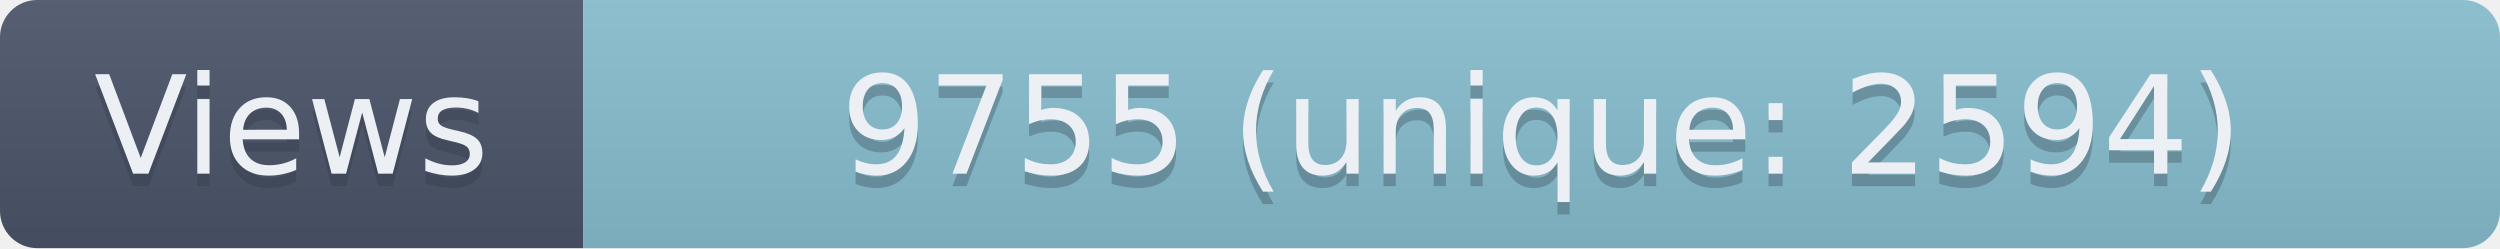
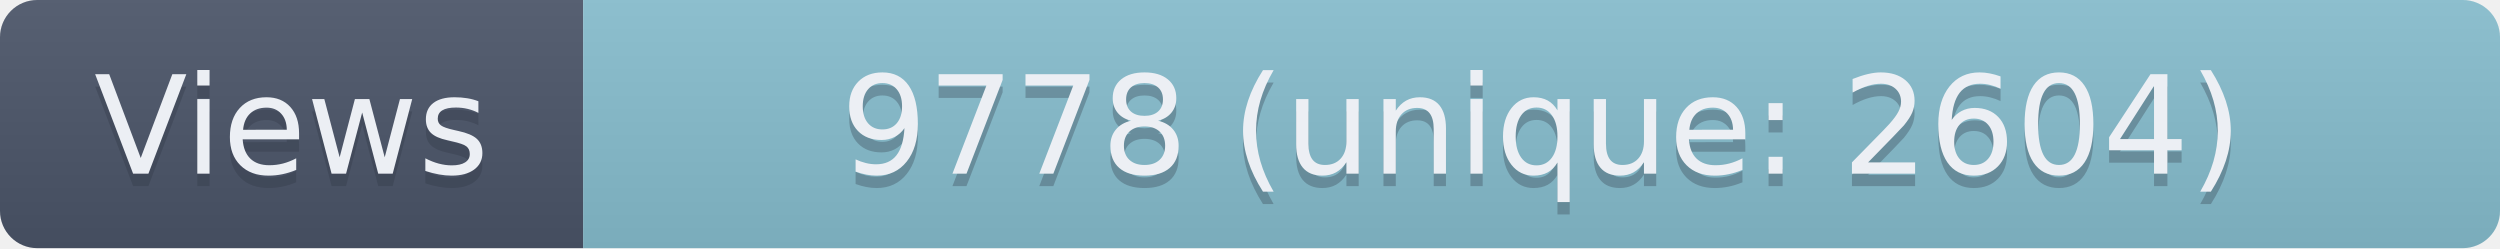
- <svg xmlns="http://www.w3.org/2000/svg" width="201.5" height="20" role="img" aria-label="Views: 9755 (unique: 2594)">
+ <svg xmlns="http://www.w3.org/2000/svg" width="201.5" height="20" role="img" aria-label="Views: 9778 (unique: 2604)">
  <linearGradient id="s" x2="0" y2="100%">
    <stop offset="0" stop-color="#bbb" stop-opacity=".1" />
    <stop offset="1" stop-opacity=".1" />
  </linearGradient>
  <clipPath id="r">
    <rect width="201.5" height="20" rx="3" fill="#fff" />
  </clipPath>
  <g clip-path="url(#r)">
    <rect width="47" height="20" fill="#4C566A" />
    <rect x="47" width="154.5" height="20" fill="#88C0D0" />
    <rect width="201.5" height="20" fill="url(#s)" />
  </g>
  <g fill="#ECEFF4" text-anchor="middle" font-family="Verdana,Geneva,DejaVu Sans,sans-serif" text-rendering="geometricPrecision" font-size="110">
    <text aria-hidden="true" x="235" y="150" fill="#2E3440" fill-opacity=".3" transform="scale(.1)" textLength="370">Views</text>
    <text x="235" y="140" transform="scale(.1)" textLength="370">Views</text>
-     <text aria-hidden="true" x="1242.5" y="150" fill="#2E3440" fill-opacity=".3" transform="scale(.1)" textLength="1445">9755 (unique: 2594)</text>
-     <text x="1242.5" y="140" transform="scale(.1)" textLength="1445">9755 (unique: 2594)</text>
+     <text aria-hidden="true" x="1242.5" y="150" fill="#2E3440" fill-opacity=".3" transform="scale(.1)" textLength="1445">9778 (unique: 2604)</text>
+     <text x="1242.5" y="140" transform="scale(.1)" textLength="1445">9778 (unique: 2604)</text>
  </g>
</svg>
